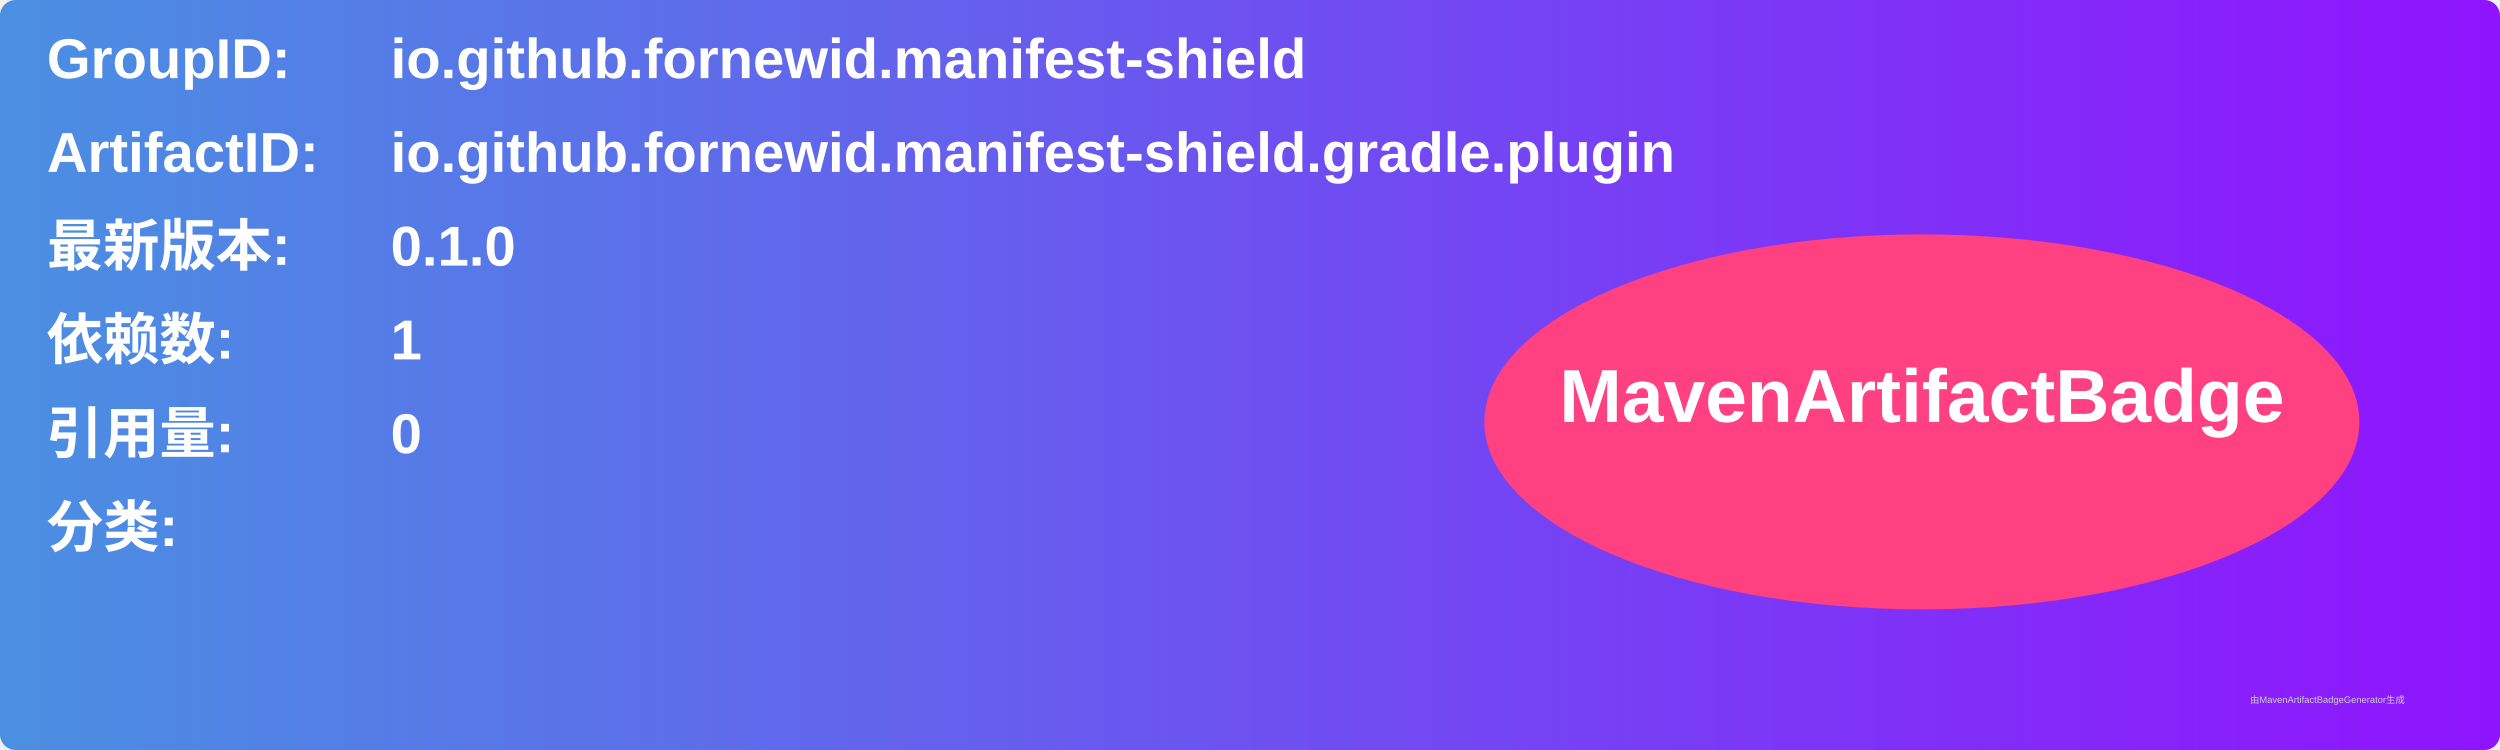
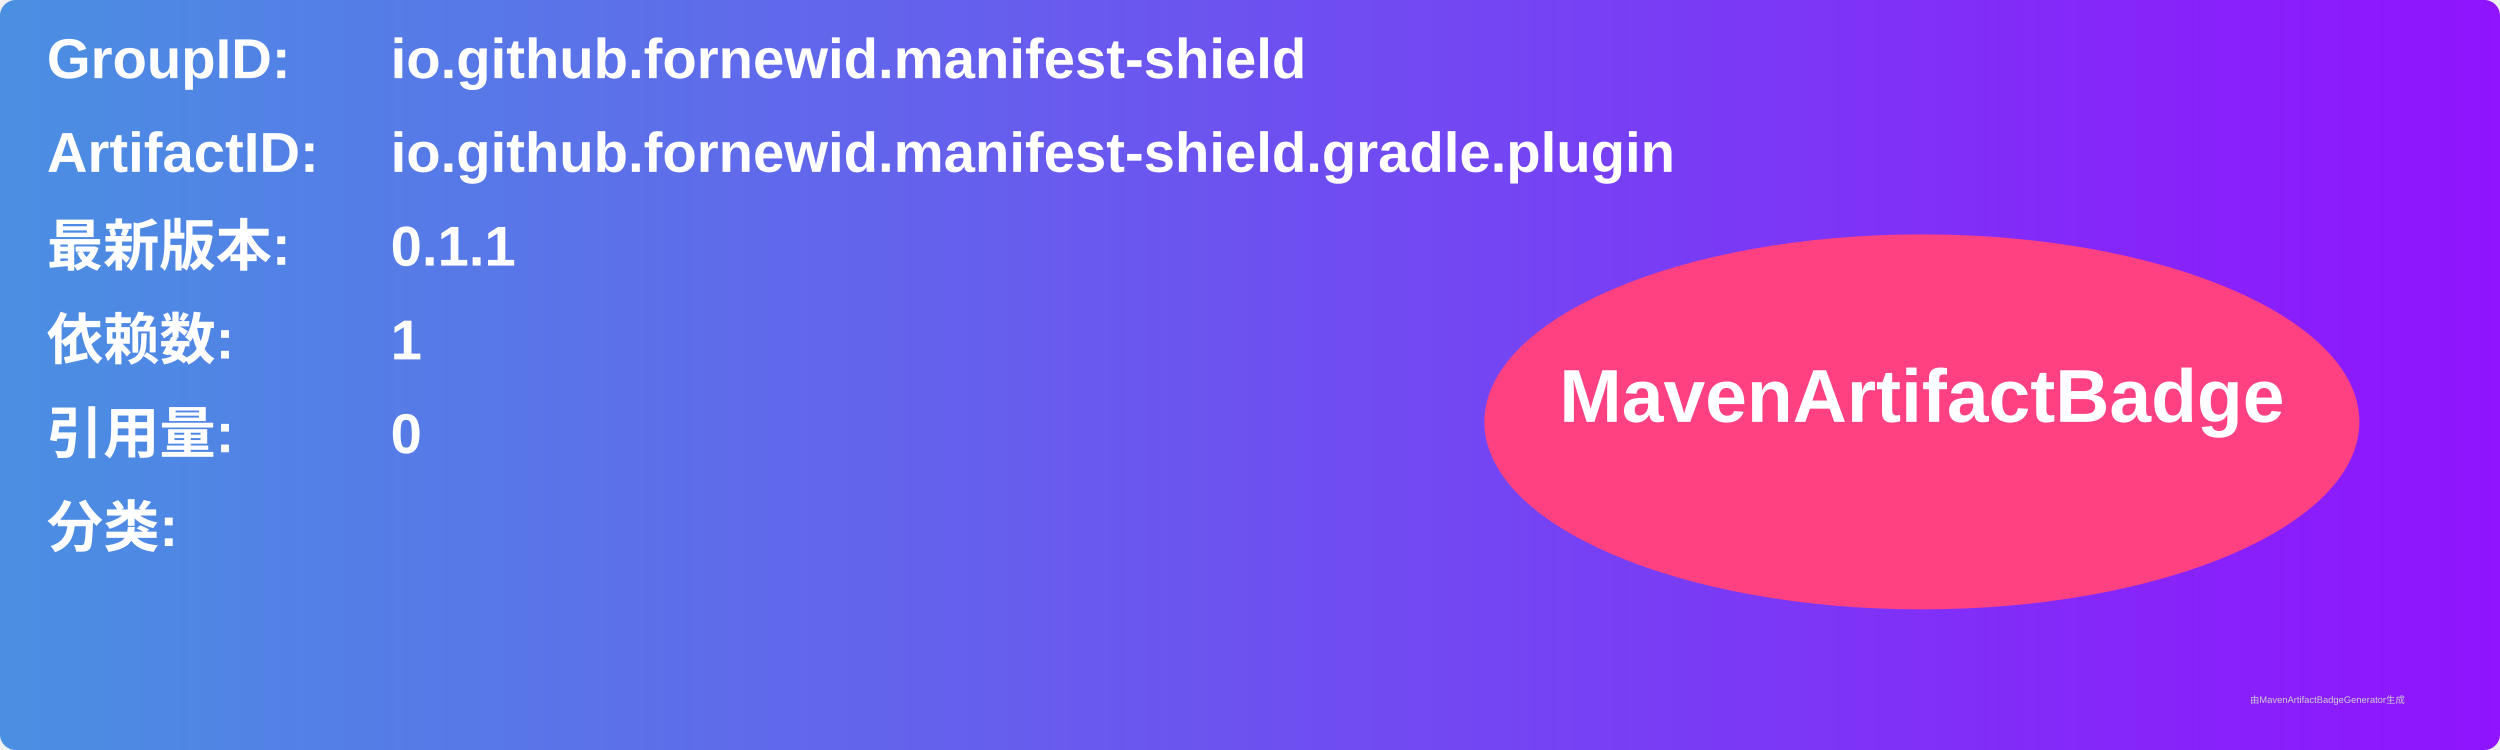
<svg xmlns="http://www.w3.org/2000/svg" width="800" height="240" viewBox="0 0 800 240">
  <linearGradient id="grad" x1="0%" y1="0%" x2="100%" y2="0%">
    <stop offset="0%" stop-color="#4a90e2" />
    <stop offset="100%" stop-color="#9013fe" />
  </linearGradient>
  <rect width="100%" height="100%" rx="5" ry="5" fill="url(#grad)" />
  <g transform="translate(15, 15)">
    <text x="0" y="10" font-family="Arial" font-size="18" fill="white" font-weight="bold" width="260">GroupID:</text>
    <text x="110" y="10" font-family="Arial" font-size="18" fill="white" font-weight="bold" width="460">io.github.fornewid.manifest-shield</text>
    <text x="0" y="40" font-family="Arial" font-size="18" fill="white" font-weight="bold" width="260">ArtifactID:</text>
    <text x="110" y="40" font-family="Arial" font-size="18" fill="white" font-weight="bold" width="460">io.github.fornewid.manifest-shield.gradle.plugin</text>
    <text x="0" y="70" font-family="Arial" font-size="18" fill="white" font-weight="bold">最新版本:</text>
    <text x="110" y="70" font-family="Arial" font-size="18" fill="white" font-weight="bold">
-       <tspan font-weight="bold">0.1.0</tspan>
+       <tspan font-weight="bold">0.1.1</tspan>
    </text>
    <text x="0" y="100" font-family="Arial" font-size="18" fill="white" font-weight="bold">依赖数: </text>
    <text x="110" y="100" font-family="Arial" font-size="18" fill="white">
      <tspan font-weight="bold">1</tspan>
    </text>
    <text x="0" y="130" font-family="Arial" font-size="18" fill="white" font-weight="bold">引用量: </text>
    <text x="110" y="130" font-family="Arial" font-size="18" fill="white">
      <tspan font-weight="bold">0</tspan>
    </text>
    <text x="0" y="160" font-family="Arial" font-size="18" fill="white" font-weight="bold">分类:</text>
    <text x="10" y="190" font-family="Arial" font-size="10" fill="white">
      <tspan font-weight="bold" />
    </text>
    <ellipse cx="600" cy="120" rx="140" ry="60" fill="#ff4081" />
    <text x="600" y="120" text-anchor="middle" font-family="Arial" font-size="24" fill="white" font-weight="bold">MavenArtifactBadge</text>
  </g>
  <text x="720" y="225" font-family="Arial" font-size="3" fill="#d0d0d0">由MavenArtifactBadgeGenerator生成</text>
</svg>
